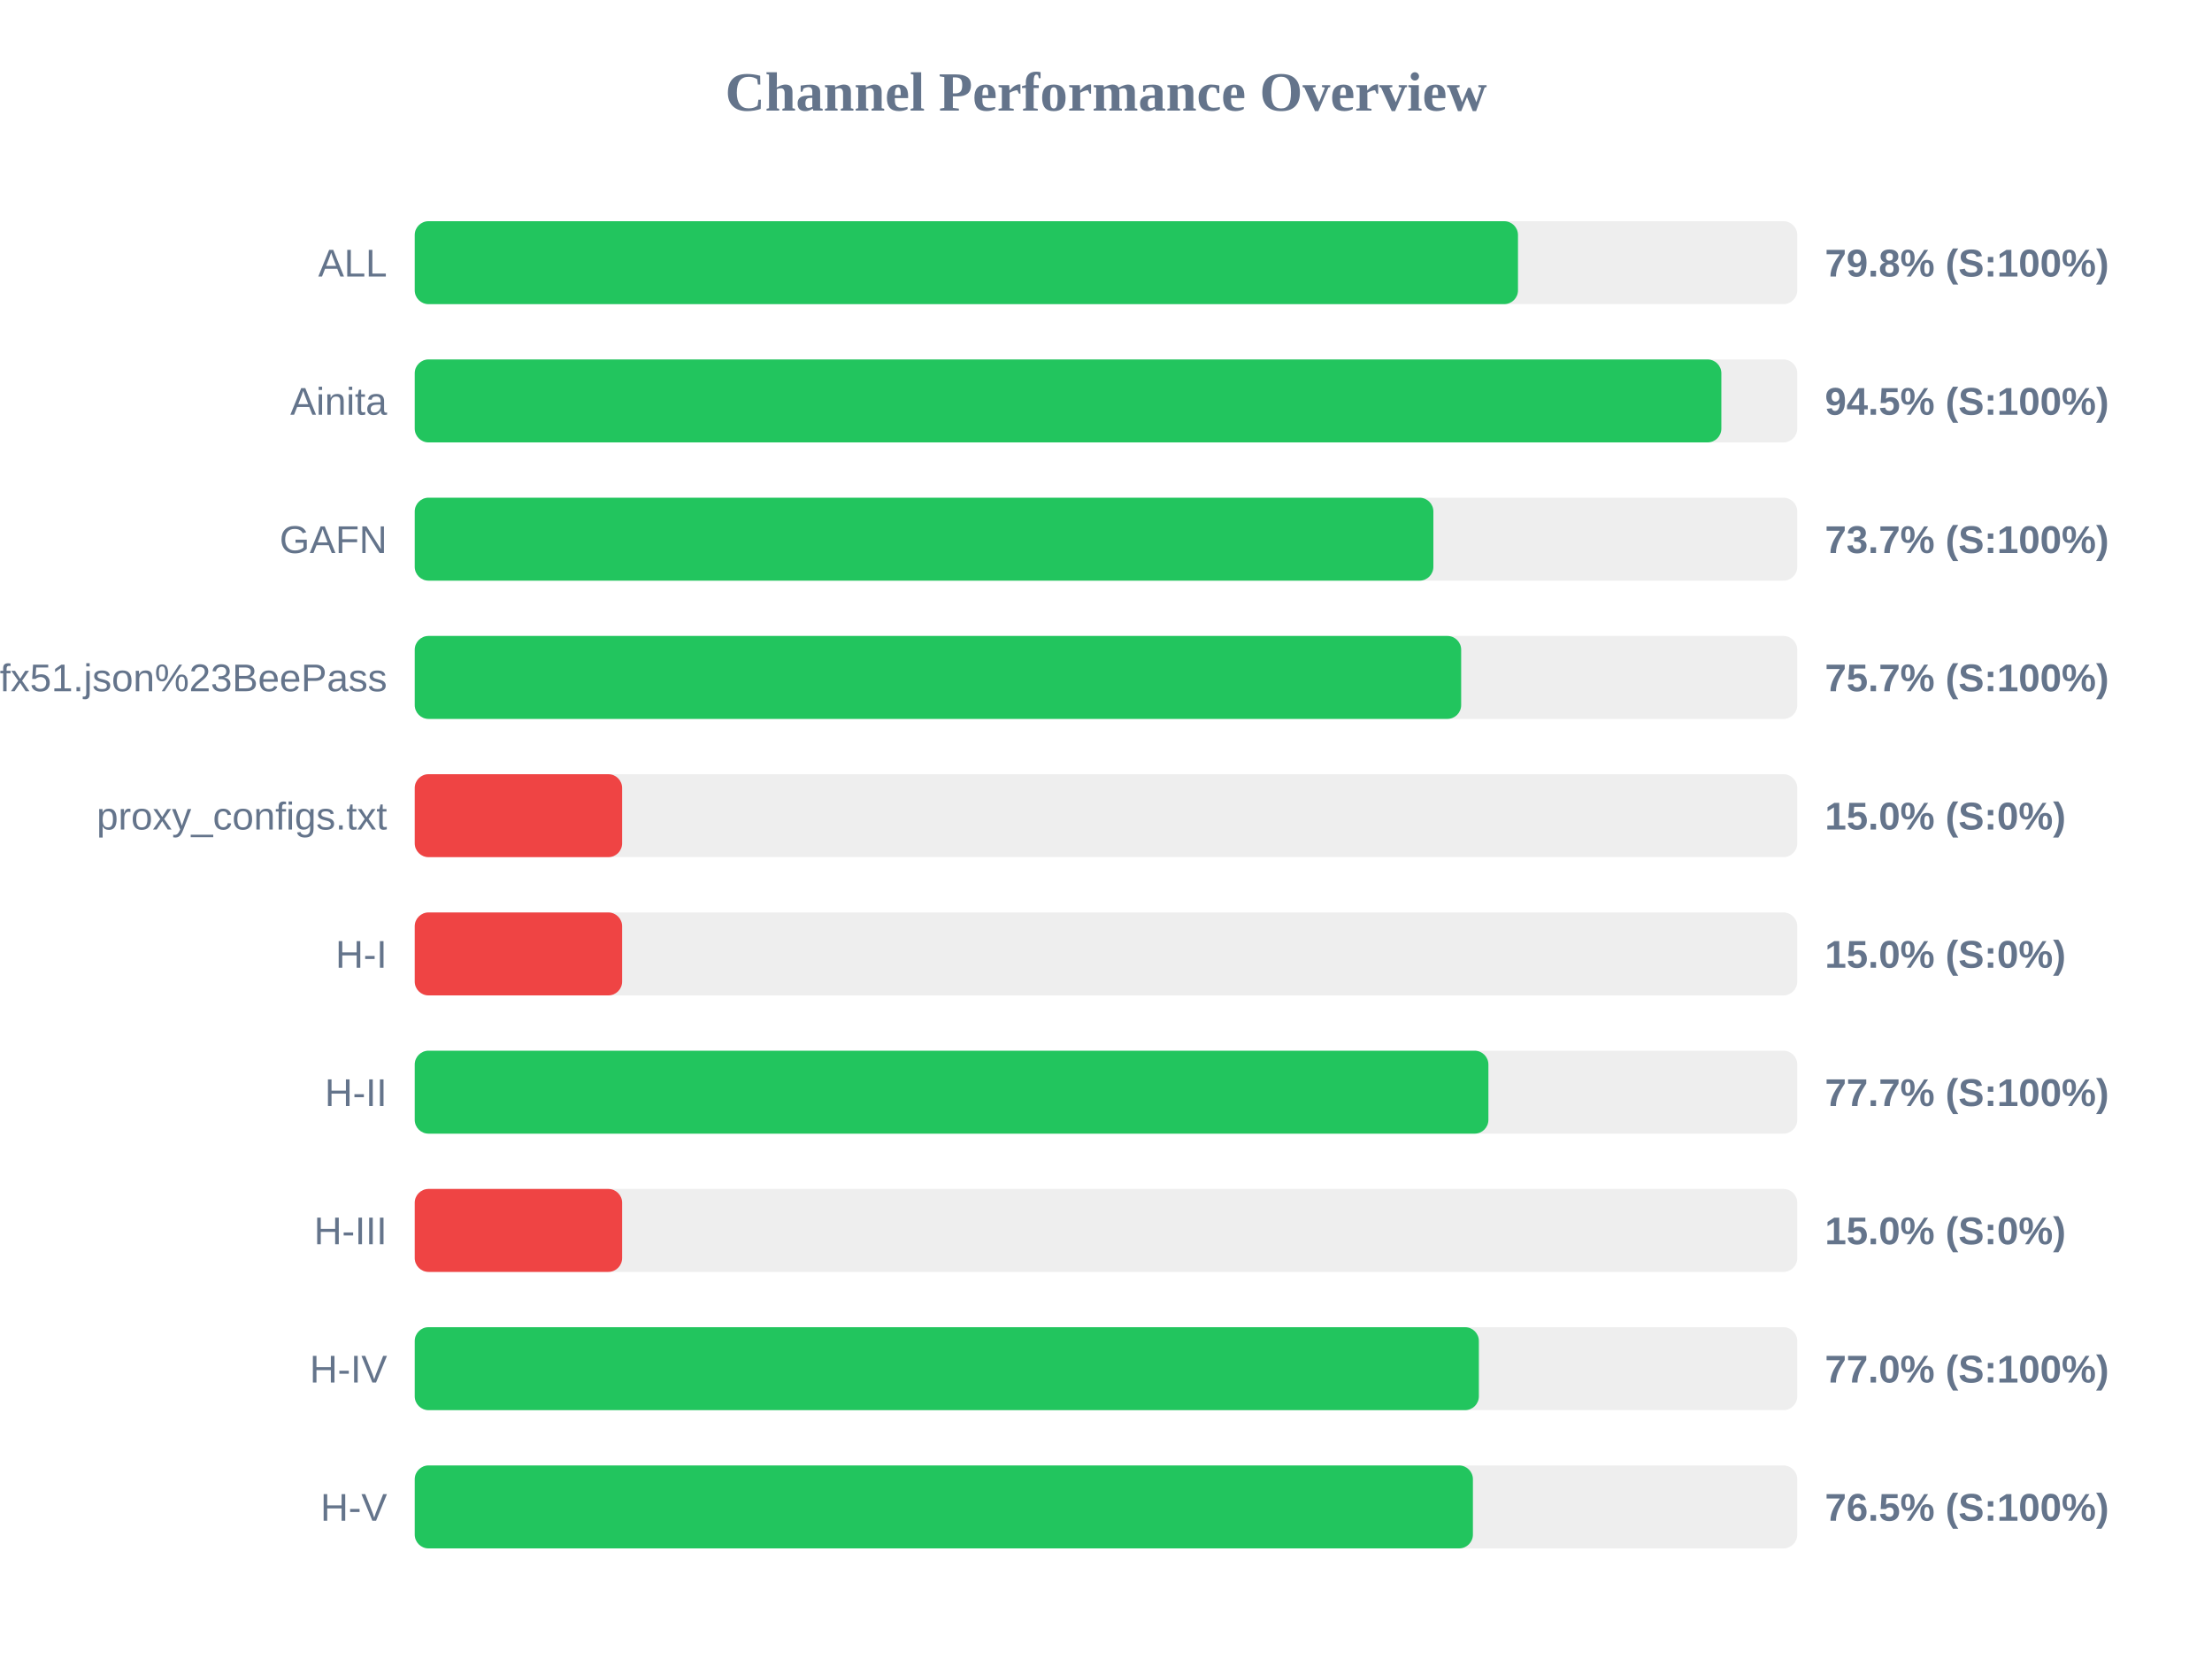
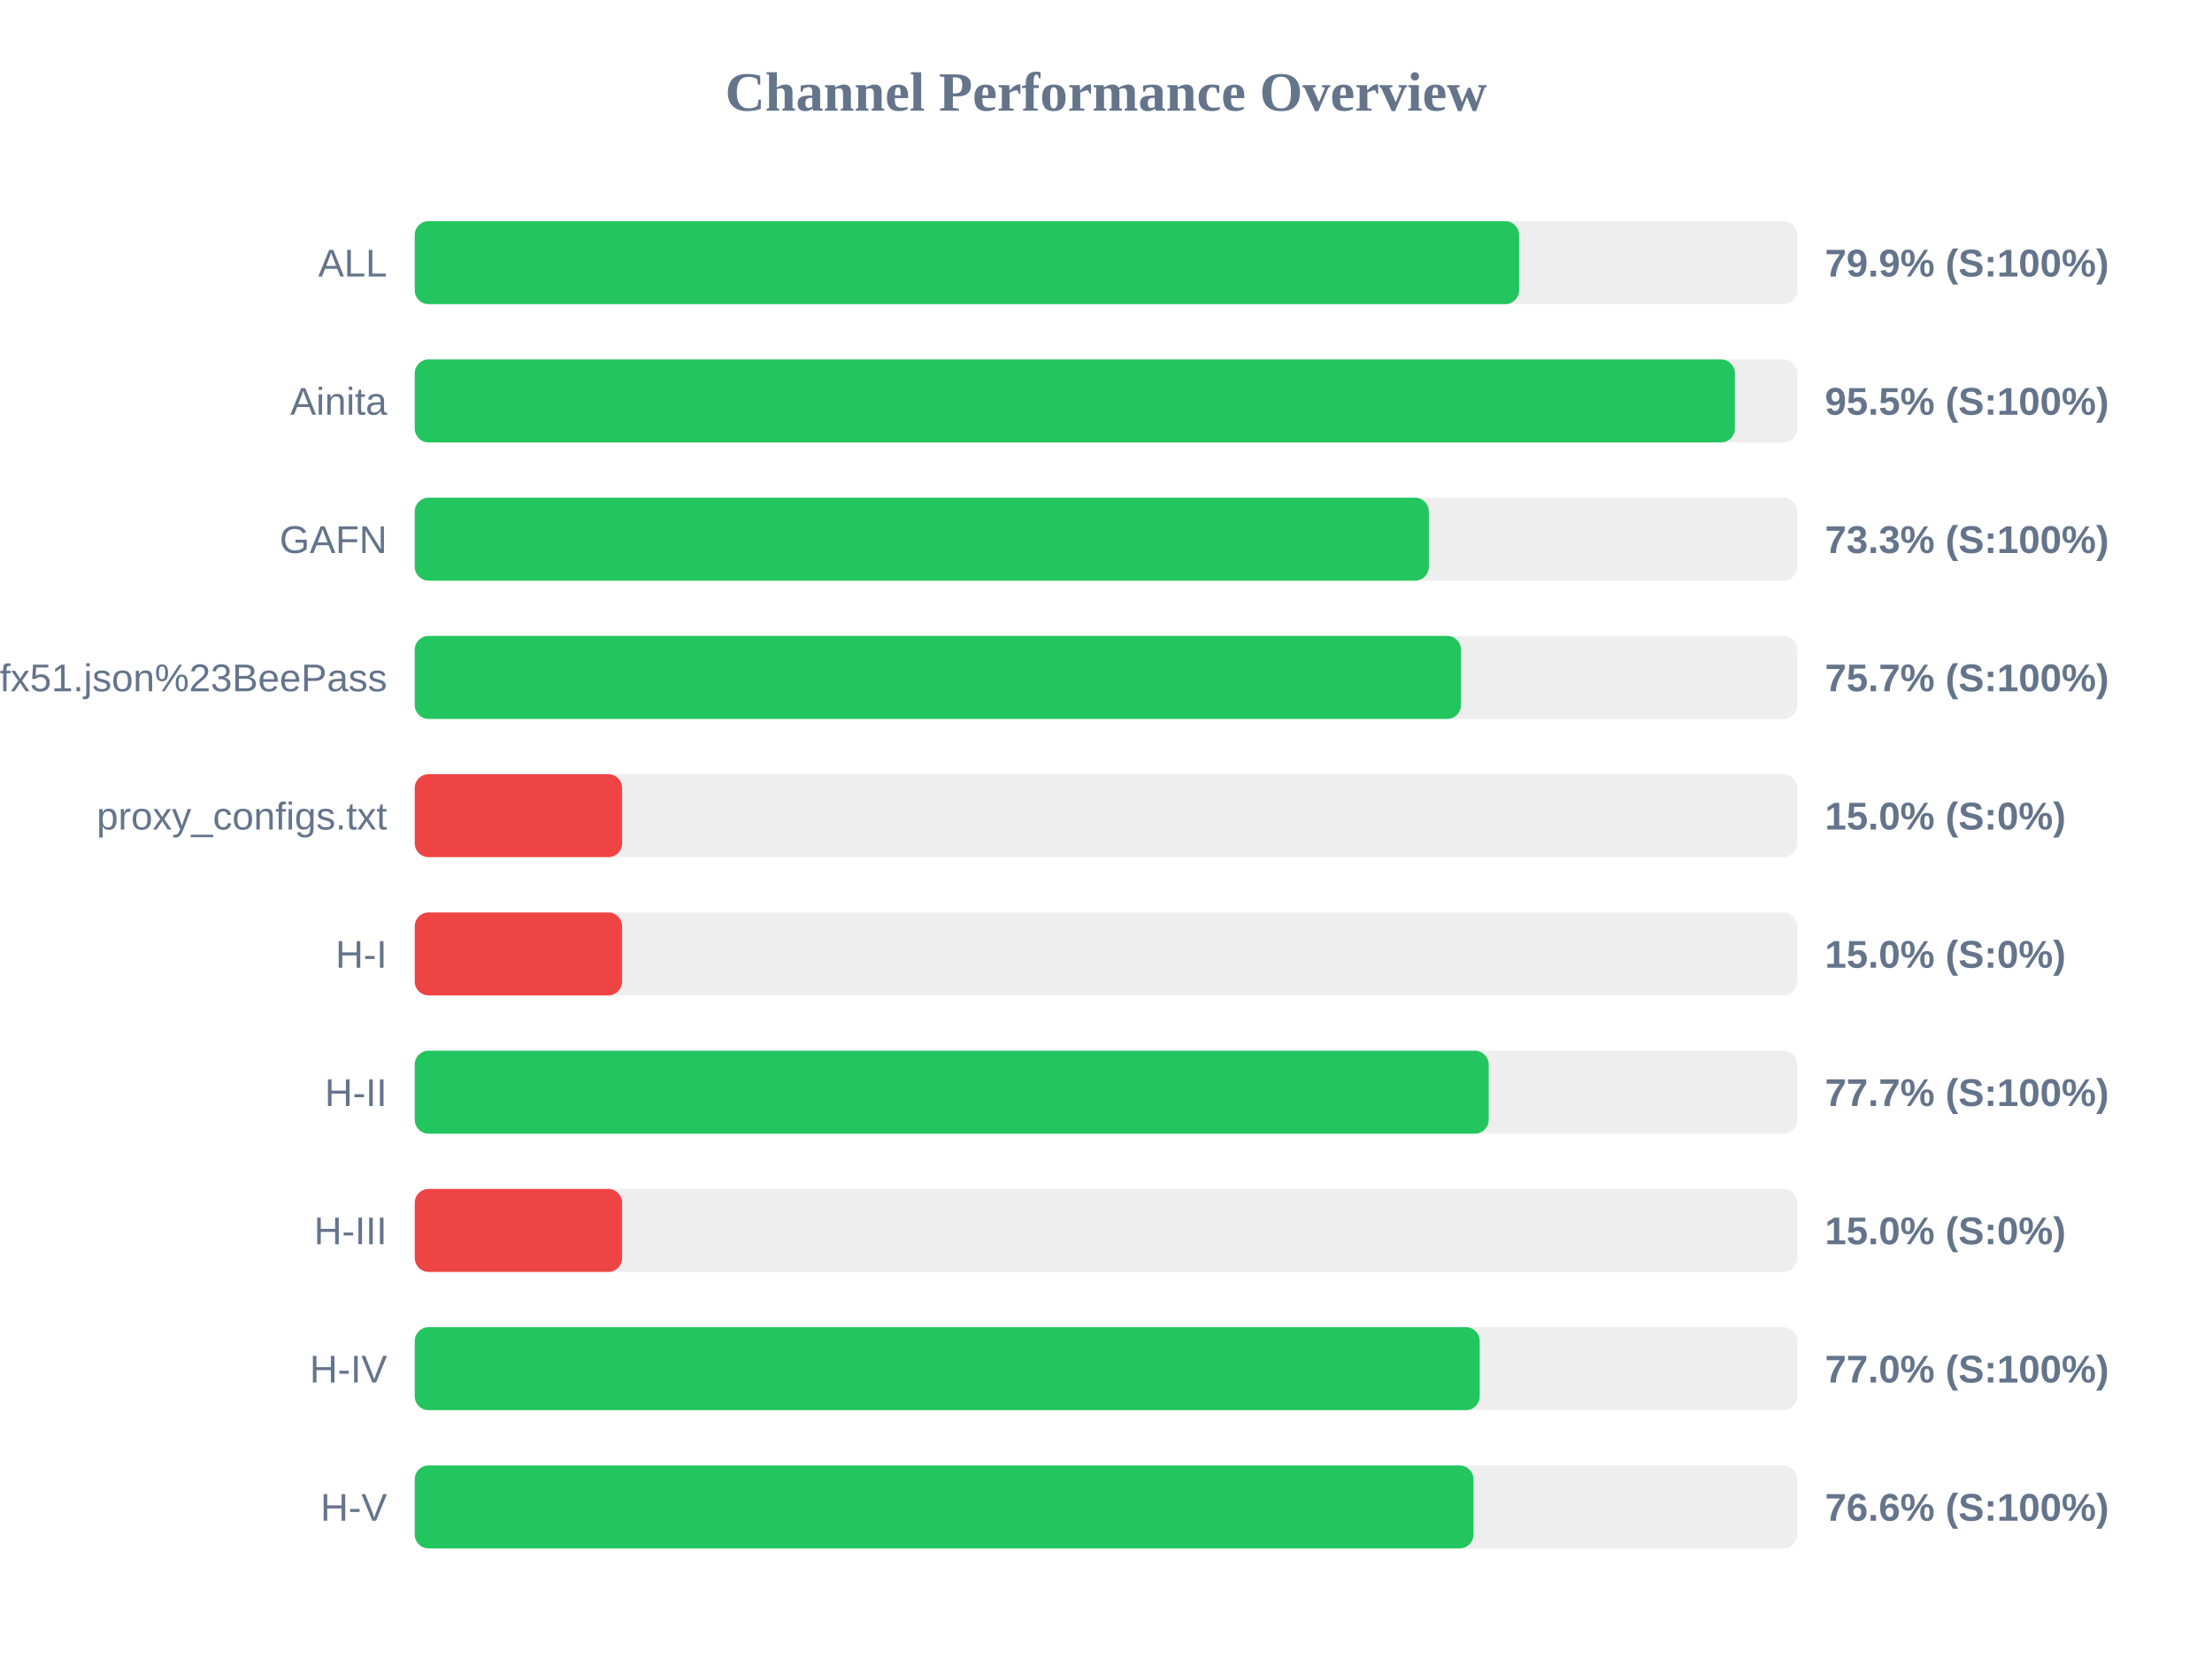
<svg xmlns="http://www.w3.org/2000/svg" width="800" height="600" version="1.1">
  <style>
        .row { font: 14px Arial; fill: #64748b; }
        .score { font: bold 14px Arial; fill: #64748b; }
    </style>
  <text x="400" y="40" text-anchor="middle" font-size="20px" font-weight="bold" fill="#64748b">Channel Performance Overview</text>
  <rect x="150" y="80" width="500" height="30" fill="#eee" rx="5" />
-   <rect x="150" y="80" width="399.0" height="30" fill="#22c55e" rx="5" />
+   <rect x="150" y="80" width="399.4" height="30" fill="#22c55e" rx="5" />
  <text x="140" y="100" text-anchor="end" class="row">ALL</text>
-   <text x="660" y="100" text-anchor="start" class="score">79.8% (S:100%)</text>
+   <text x="660" y="100" text-anchor="start" class="score">79.9% (S:100%)</text>
  <rect x="150" y="130" width="500" height="30" fill="#eee" rx="5" />
-   <rect x="150" y="130" width="472.55" height="30" fill="#22c55e" rx="5" />
+   <rect x="150" y="130" width="477.45" height="30" fill="#22c55e" rx="5" />
  <text x="140" y="150" text-anchor="end" class="row">Ainita</text>
-   <text x="660" y="150" text-anchor="start" class="score">94.5% (S:100%)</text>
+   <text x="660" y="150" text-anchor="start" class="score">95.5% (S:100%)</text>
  <rect x="150" y="180" width="500" height="30" fill="#eee" rx="5" />
-   <rect x="150" y="180" width="368.4" height="30" fill="#22c55e" rx="5" />
+   <rect x="150" y="180" width="366.75" height="30" fill="#22c55e" rx="5" />
  <text x="140" y="200" text-anchor="end" class="row">GAFN</text>
-   <text x="660" y="200" text-anchor="start" class="score">73.7% (S:100%)</text>
+   <text x="660" y="200" text-anchor="start" class="score">73.3% (S:100%)</text>
  <rect x="150" y="230" width="500" height="30" fill="#eee" rx="5" />
-   <rect x="150" y="230" width="378.45" height="30" fill="#22c55e" rx="5" />
+   <rect x="150" y="230" width="378.4" height="30" fill="#22c55e" rx="5" />
  <text x="140" y="250" text-anchor="end" class="row">sub?s=ssconf%3A%2F%2Fs3.amazonaws.com%2Fbeedynconprd%2Fzf38bv6oxi1nv3wfkpmxyfl8yj5fargza3foantoalu16vznl0ckxx7bgf1ufx51.json%23BeePass</text>
  <text x="660" y="250" text-anchor="start" class="score">75.7% (S:100%)</text>
  <rect x="150" y="280" width="500" height="30" fill="#eee" rx="5" />
  <rect x="150" y="280" width="75.0" height="30" fill="#ef4444" rx="5" />
  <text x="140" y="300" text-anchor="end" class="row">proxy_configs.txt</text>
  <text x="660" y="300" text-anchor="start" class="score">15.0% (S:0%)</text>
  <rect x="150" y="330" width="500" height="30" fill="#eee" rx="5" />
  <rect x="150" y="330" width="75.0" height="30" fill="#ef4444" rx="5" />
  <text x="140" y="350" text-anchor="end" class="row">H-I</text>
  <text x="660" y="350" text-anchor="start" class="score">15.0% (S:0%)</text>
  <rect x="150" y="380" width="500" height="30" fill="#eee" rx="5" />
-   <rect x="150" y="380" width="388.3" height="30" fill="#22c55e" rx="5" />
+   <rect x="150" y="380" width="388.4" height="30" fill="#22c55e" rx="5" />
  <text x="140" y="400" text-anchor="end" class="row">H-II</text>
  <text x="660" y="400" text-anchor="start" class="score">77.7% (S:100%)</text>
  <rect x="150" y="430" width="500" height="30" fill="#eee" rx="5" />
  <rect x="150" y="430" width="75.0" height="30" fill="#ef4444" rx="5" />
  <text x="140" y="450" text-anchor="end" class="row">H-III</text>
  <text x="660" y="450" text-anchor="start" class="score">15.0% (S:0%)</text>
  <rect x="150" y="480" width="500" height="30" fill="#eee" rx="5" />
-   <rect x="150" y="480" width="384.85" height="30" fill="#22c55e" rx="5" />
+   <rect x="150" y="480" width="385.15" height="30" fill="#22c55e" rx="5" />
  <text x="140" y="500" text-anchor="end" class="row">H-IV</text>
  <text x="660" y="500" text-anchor="start" class="score">77.0% (S:100%)</text>
  <rect x="150" y="530" width="500" height="30" fill="#eee" rx="5" />
-   <rect x="150" y="530" width="382.7" height="30" fill="#22c55e" rx="5" />
+   <rect x="150" y="530" width="382.9" height="30" fill="#22c55e" rx="5" />
  <text x="140" y="550" text-anchor="end" class="row">H-V</text>
-   <text x="660" y="550" text-anchor="start" class="score">76.5% (S:100%)</text>
+   <text x="660" y="550" text-anchor="start" class="score">76.6% (S:100%)</text>
</svg>
